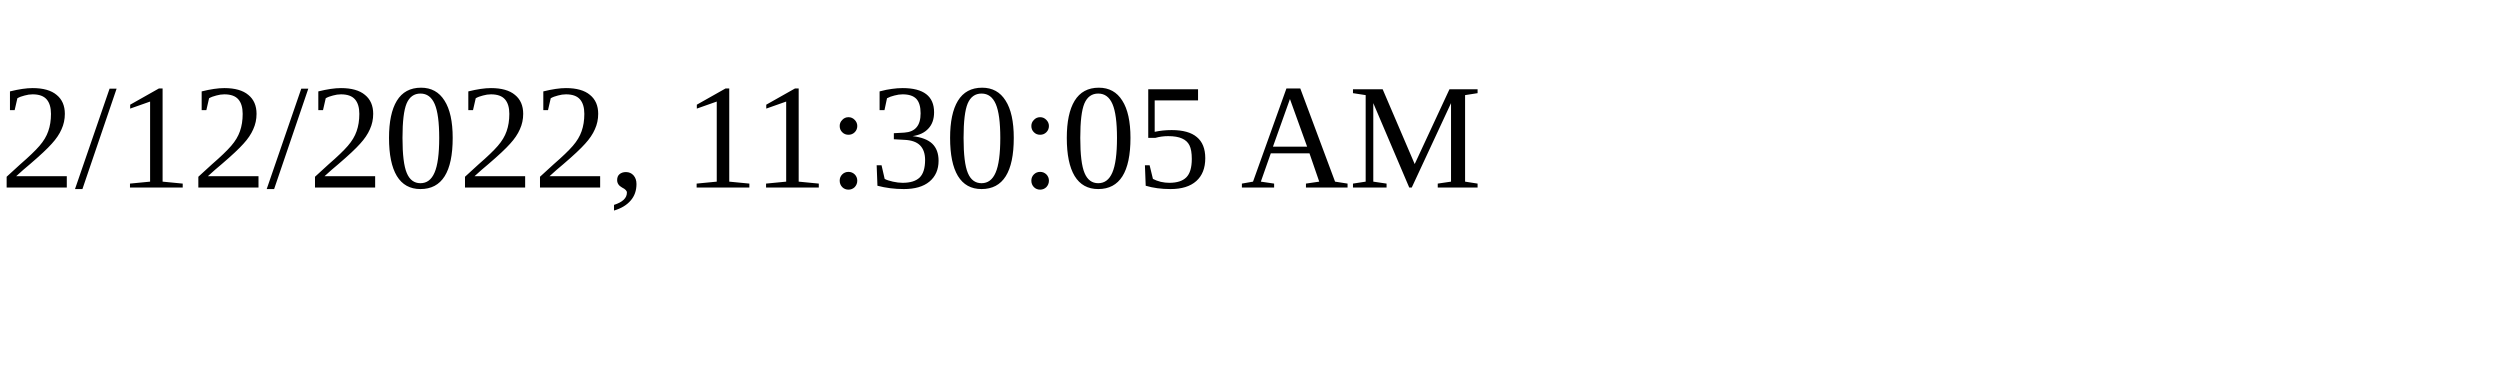
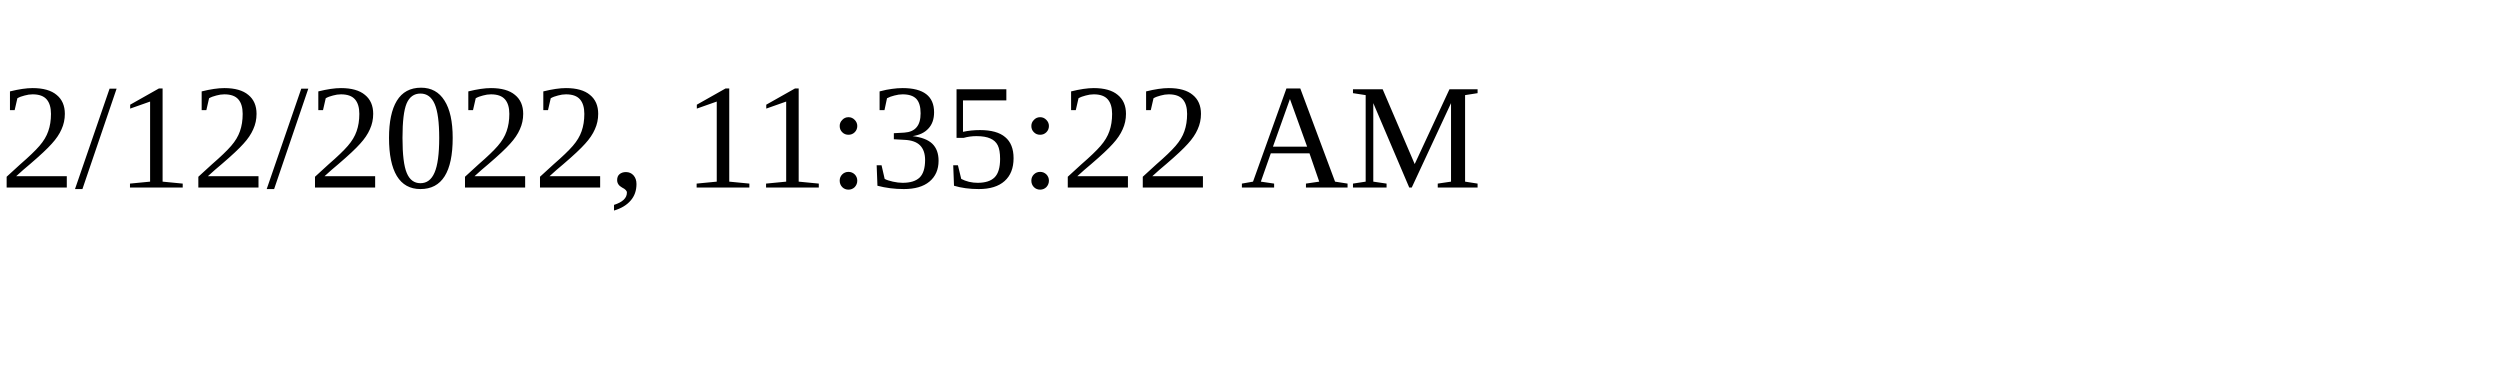
<svg xmlns="http://www.w3.org/2000/svg" height="30" width="200">
-   <text x="0" y="15">2/12/2022, 11:30:05 AM</text>
+   <text x="0" y="15">2/12/2022, 11:35:22 AM</text>
</svg>
